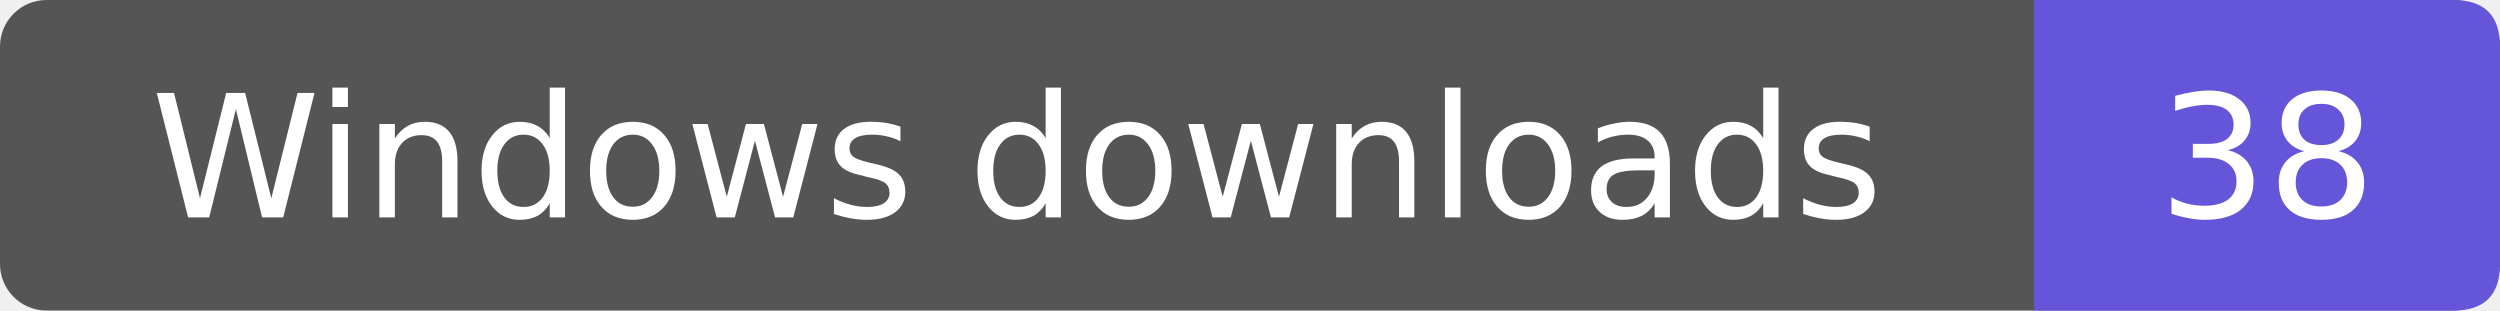
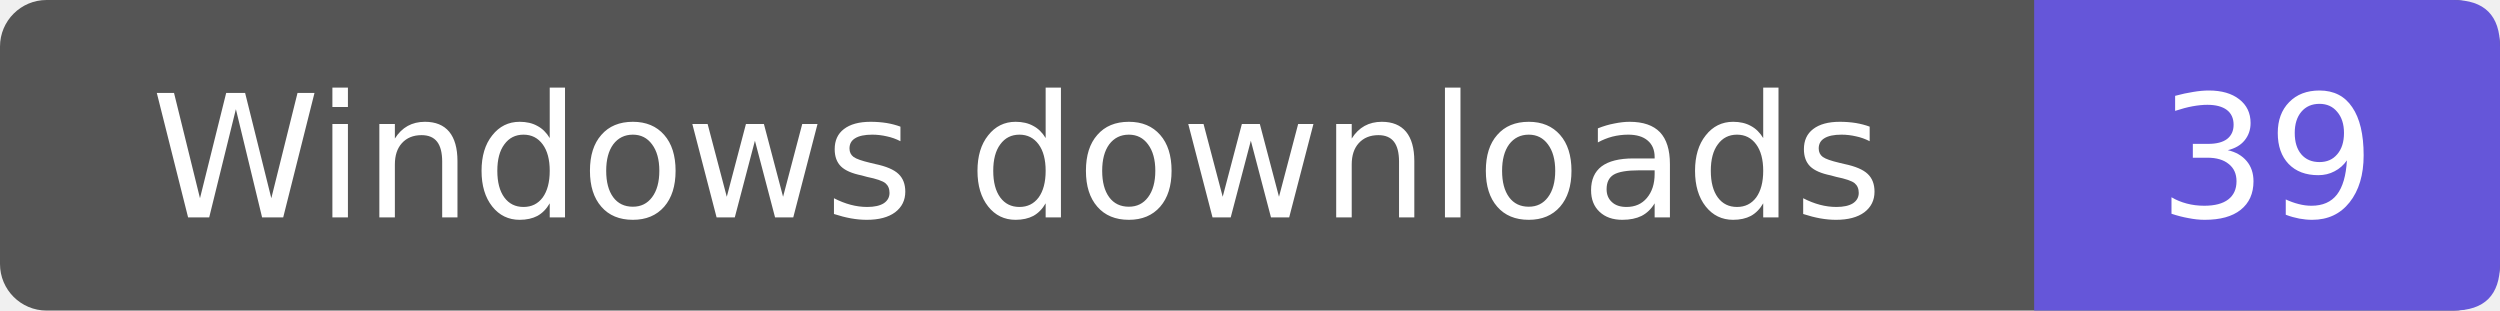
- <svg xmlns="http://www.w3.org/2000/svg" width="161" height="20" role="img" aria-label="Windows downloads: 38">
+ <svg xmlns="http://www.w3.org/2000/svg" width="161" height="20" role="img" aria-label="Windows downloads: 39">
  <rect width="161" height="20" rx="3" fill="#555" />
  <path d="M131 0h27q3 0 3 3v14q0 3-3 3h-27z" fill="#6556d9" />
  <g fill="#fff" text-anchor="middle" font-family="Verdana,DejaVu Sans,sans-serif" font-size="11">
    <text x="65.5" y="14">Windows downloads</text>
-     <text x="146.0" y="14">38</text>
+     <text x="146.0" y="14">39</text>
  </g>
</svg>
